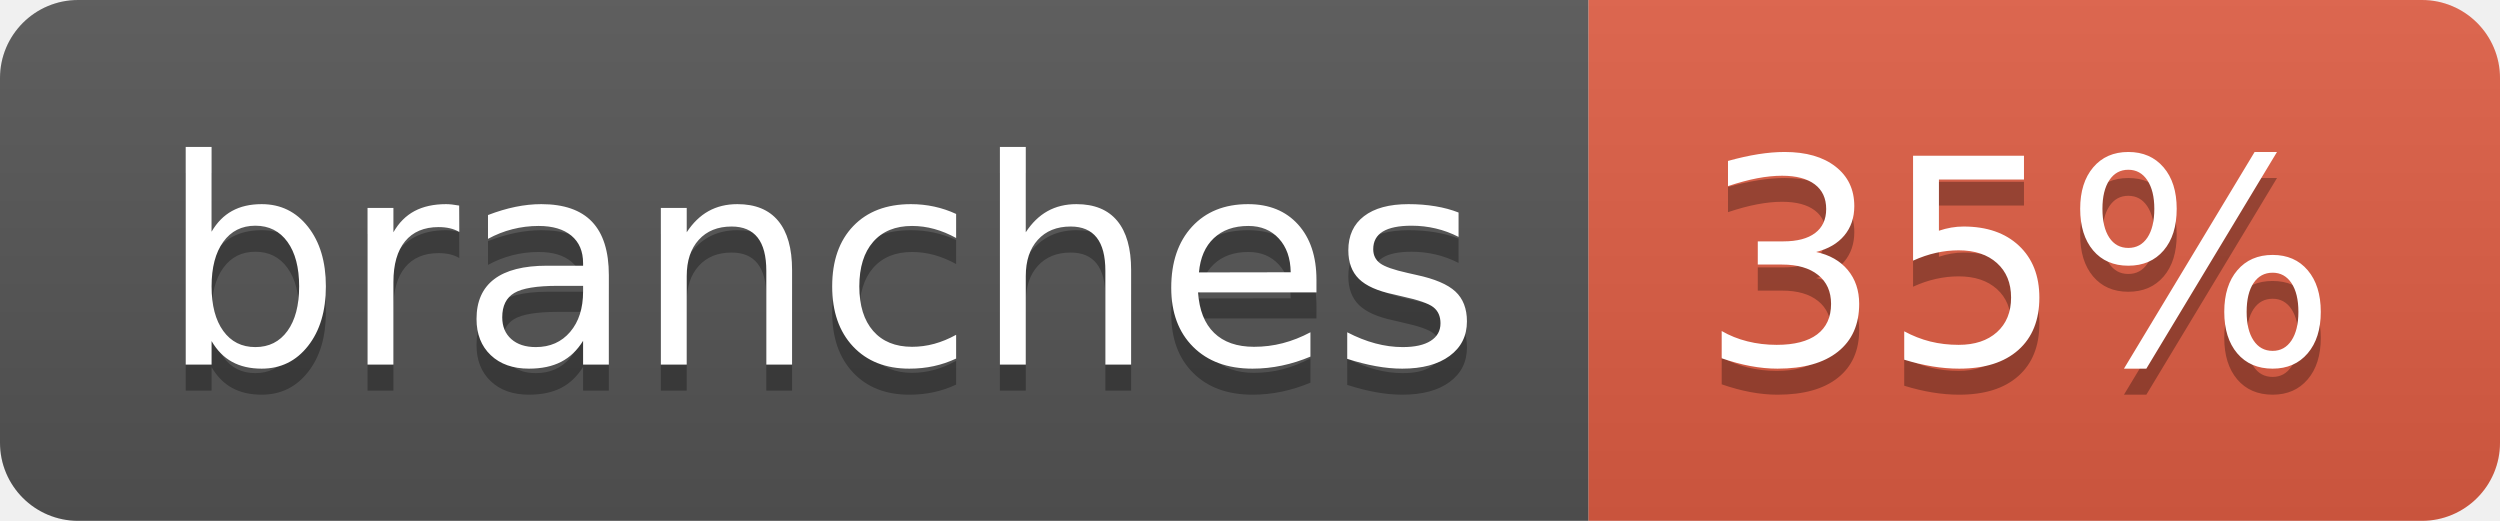
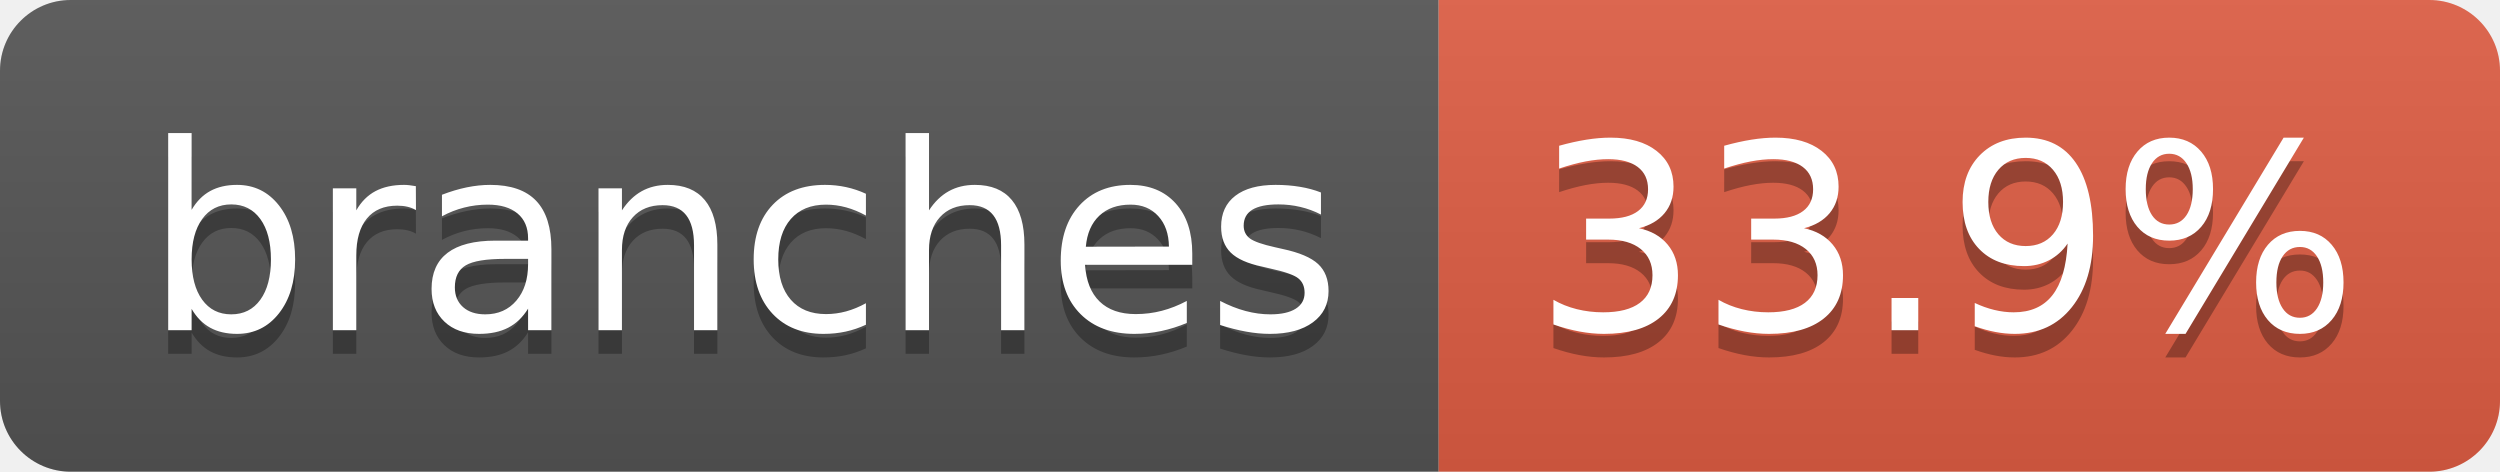
- <svg xmlns="http://www.w3.org/2000/svg" width="96" height="20" role="img" aria-label="branches: 35%">
+ <svg xmlns="http://www.w3.org/2000/svg" width="106" height="20" role="img" aria-label="branches: 33.9%">
  <linearGradient id="s" x2="0" y2="100%">
    <stop offset="0" stop-color="#bbb" stop-opacity=".1" />
    <stop offset="1" stop-opacity=".1" />
  </linearGradient>
  <clipPath id="r">
-     <rect width="96" height="20" rx="3" fill="#fff" />
+     <rect width="106" height="20" rx="3" fill="#fff" />
  </clipPath>
  <g clip-path="url(#r)">
    <rect width="61" height="20" fill="#555" />
-     <rect x="61" width="35" height="20" fill="#e05d44" />
-     <rect width="96" height="20" fill="url(#s)" />
+     <rect x="61" width="45" height="20" fill="#e05d44" />
+     <rect width="106" height="20" fill="url(#s)" />
  </g>
  <g fill="#fff" text-anchor="middle" font-family="Verdana,Geneva,DejaVu Sans,sans-serif" text-rendering="geometricPrecision" font-size="110">
    <text aria-hidden="true" x="315" y="150" fill="#010101" fill-opacity=".3" transform="scale(.1)" textLength="507">branches</text>
    <text x="315" y="140" transform="scale(.1)" fill="#fff" textLength="507">branches</text>
-     <text aria-hidden="true" x="775" y="150" fill="#010101" fill-opacity=".3" transform="scale(.1)" textLength="245">35%</text>
-     <text x="775" y="140" transform="scale(.1)" fill="#fff" textLength="245">35%</text>
+     <text aria-hidden="true" x="825" y="150" fill="#010101" fill-opacity=".3" transform="scale(.1)" textLength="350">33.9%</text>
+     <text x="825" y="140" transform="scale(.1)" fill="#fff" textLength="350">33.9%</text>
  </g>
</svg>
